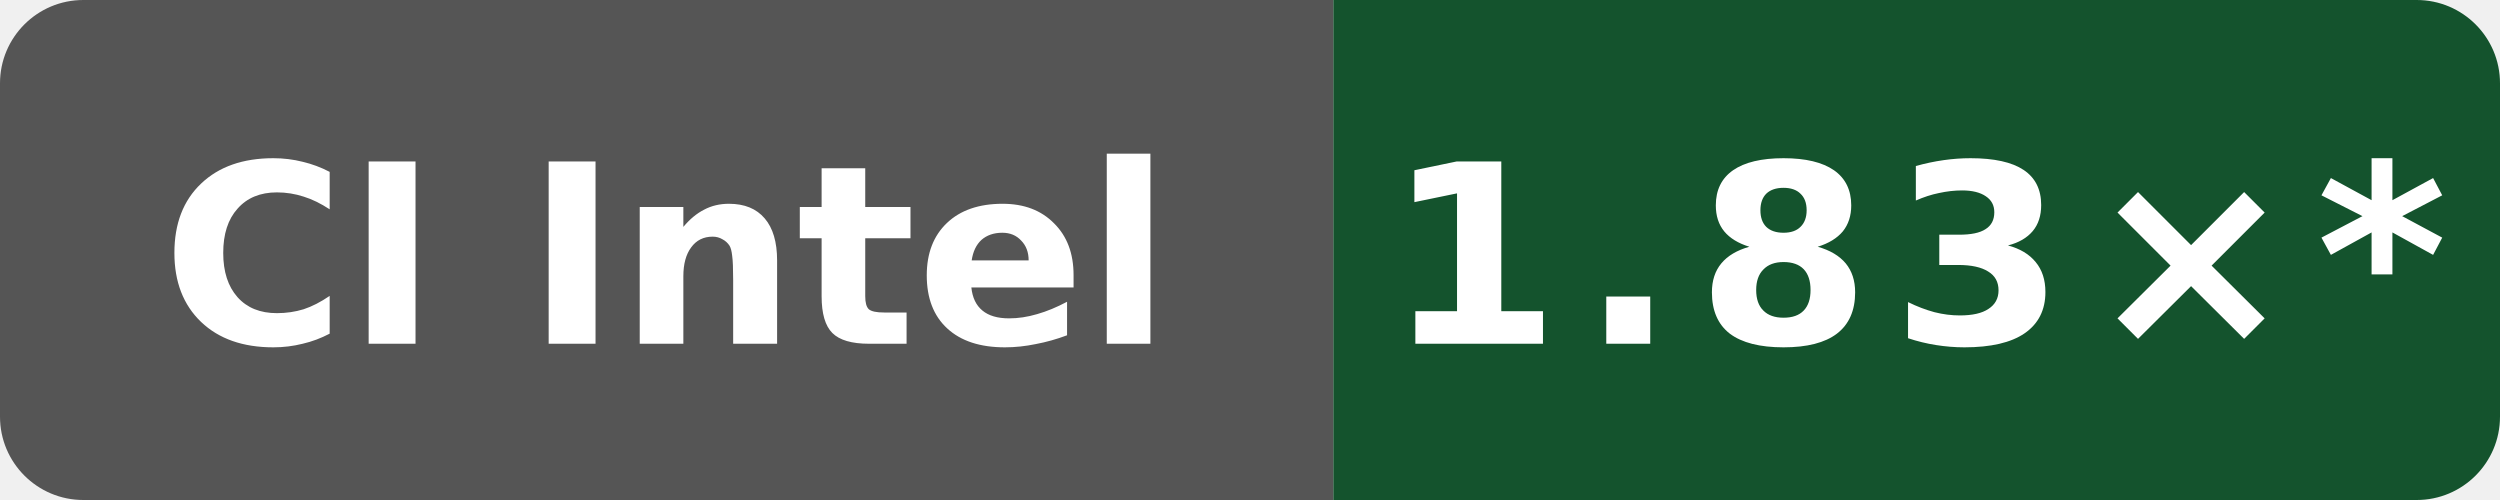
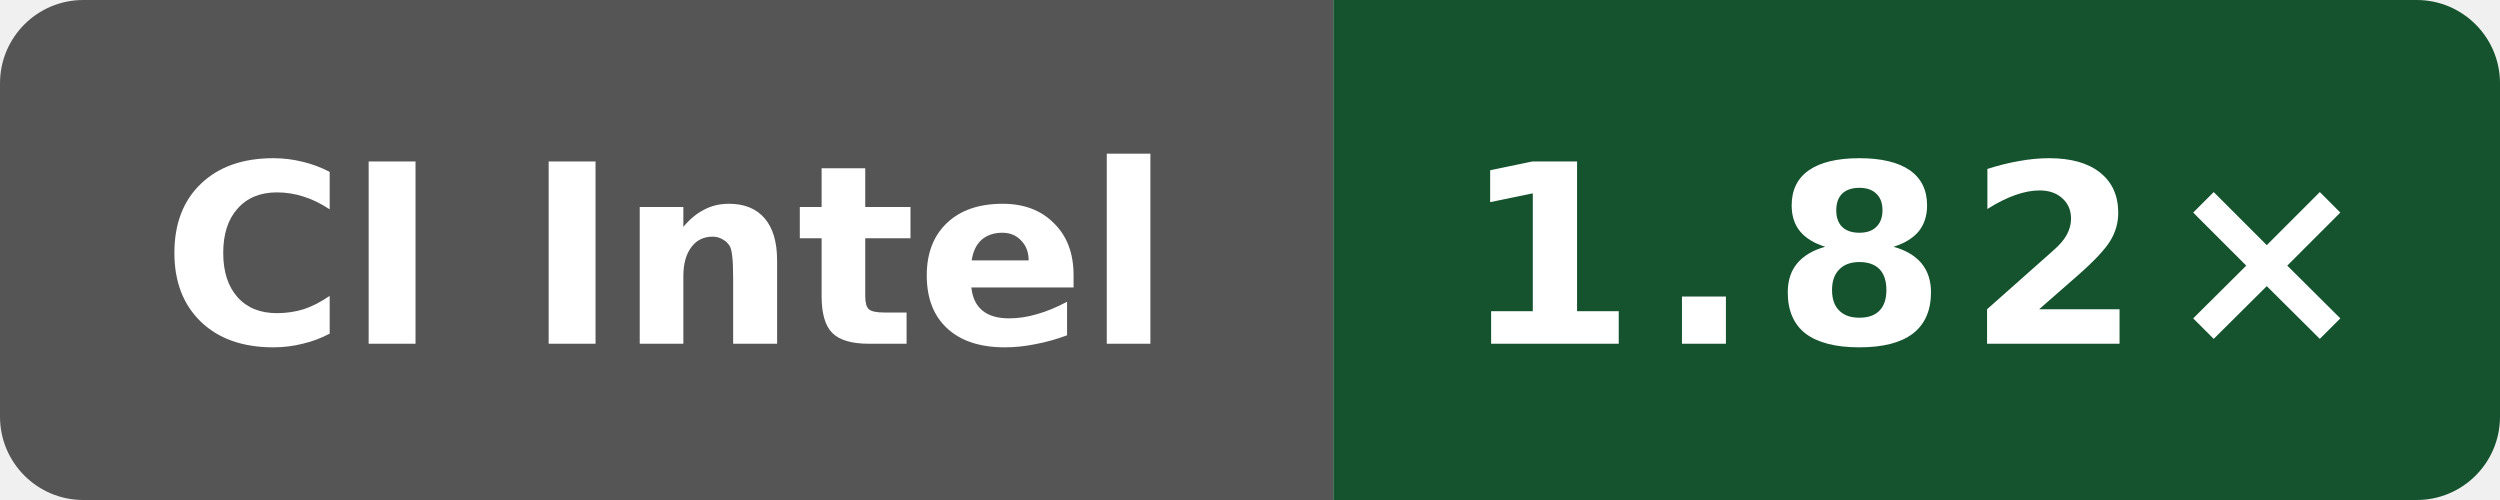
- <svg xmlns="http://www.w3.org/2000/svg" data-original-label="simdjson sse-compile-clang; Intel(R) Xeon(R) 6975P-C; revision 393bcf16e6a1102a419fcfd176ee8b4bcb60b16a" data-original-message="1.83×" width="120" height="24" viewBox="0 0 120 24" role="img" aria-label="simdjson sse-compile-clang; Intel(R) Xeon(R) 6975P-C; revision 393bcf16e6a1102a419fcfd176ee8b4bcb60b16a; measured 393bcf16e6a1102a419fcfd176ee8b4bcb60b16a; 62 commits behind main: 1.83×*">
+ <svg xmlns="http://www.w3.org/2000/svg" data-original-label="simdjson sse-compile-clang; Intel(R) Xeon(R) 6975P-C; revision bb09801053e48486beebe014071a71353ce9be0b" data-original-message="1.82×" width="120" height="24" viewBox="0 0 120 24" role="img" aria-label="simdjson sse-compile-clang; Intel(R) Xeon(R) 6975P-C; revision bb09801053e48486beebe014071a71353ce9be0b; measured bb09801053e48486beebe014071a71353ce9be0b; 0 commits behind main: 1.82×">
  <defs>
    <clipPath id="badge">
      <rect width="120" height="24" rx="4" />
    </clipPath>
  </defs>
  <g clip-path="url(#badge)">
    <rect width="64" height="24" fill="#555" />
    <rect x="64" width="56" height="24" fill="#14532d" />
  </g>
  <text x="32" y="16.5" fill="#fff" text-anchor="middle" font-family="Verdana,Geneva,DejaVu Sans,sans-serif" font-size="12" font-weight="700" textLength="52" lengthAdjust="spacingAndGlyphs">CI Intel</text>
-   <text x="92" y="16.5" fill="#fff" text-anchor="middle" font-family="Verdana,Geneva,DejaVu Sans,sans-serif" font-size="12" font-weight="700" letter-spacing="1" textLength="44" lengthAdjust="spacingAndGlyphs">1.83×*</text>
+   <text x="92" y="16.5" fill="#fff" text-anchor="middle" font-family="Verdana,Geneva,DejaVu Sans,sans-serif" font-size="12" font-weight="700" letter-spacing="1" textLength="39" lengthAdjust="spacingAndGlyphs">1.82×</text>
</svg>
